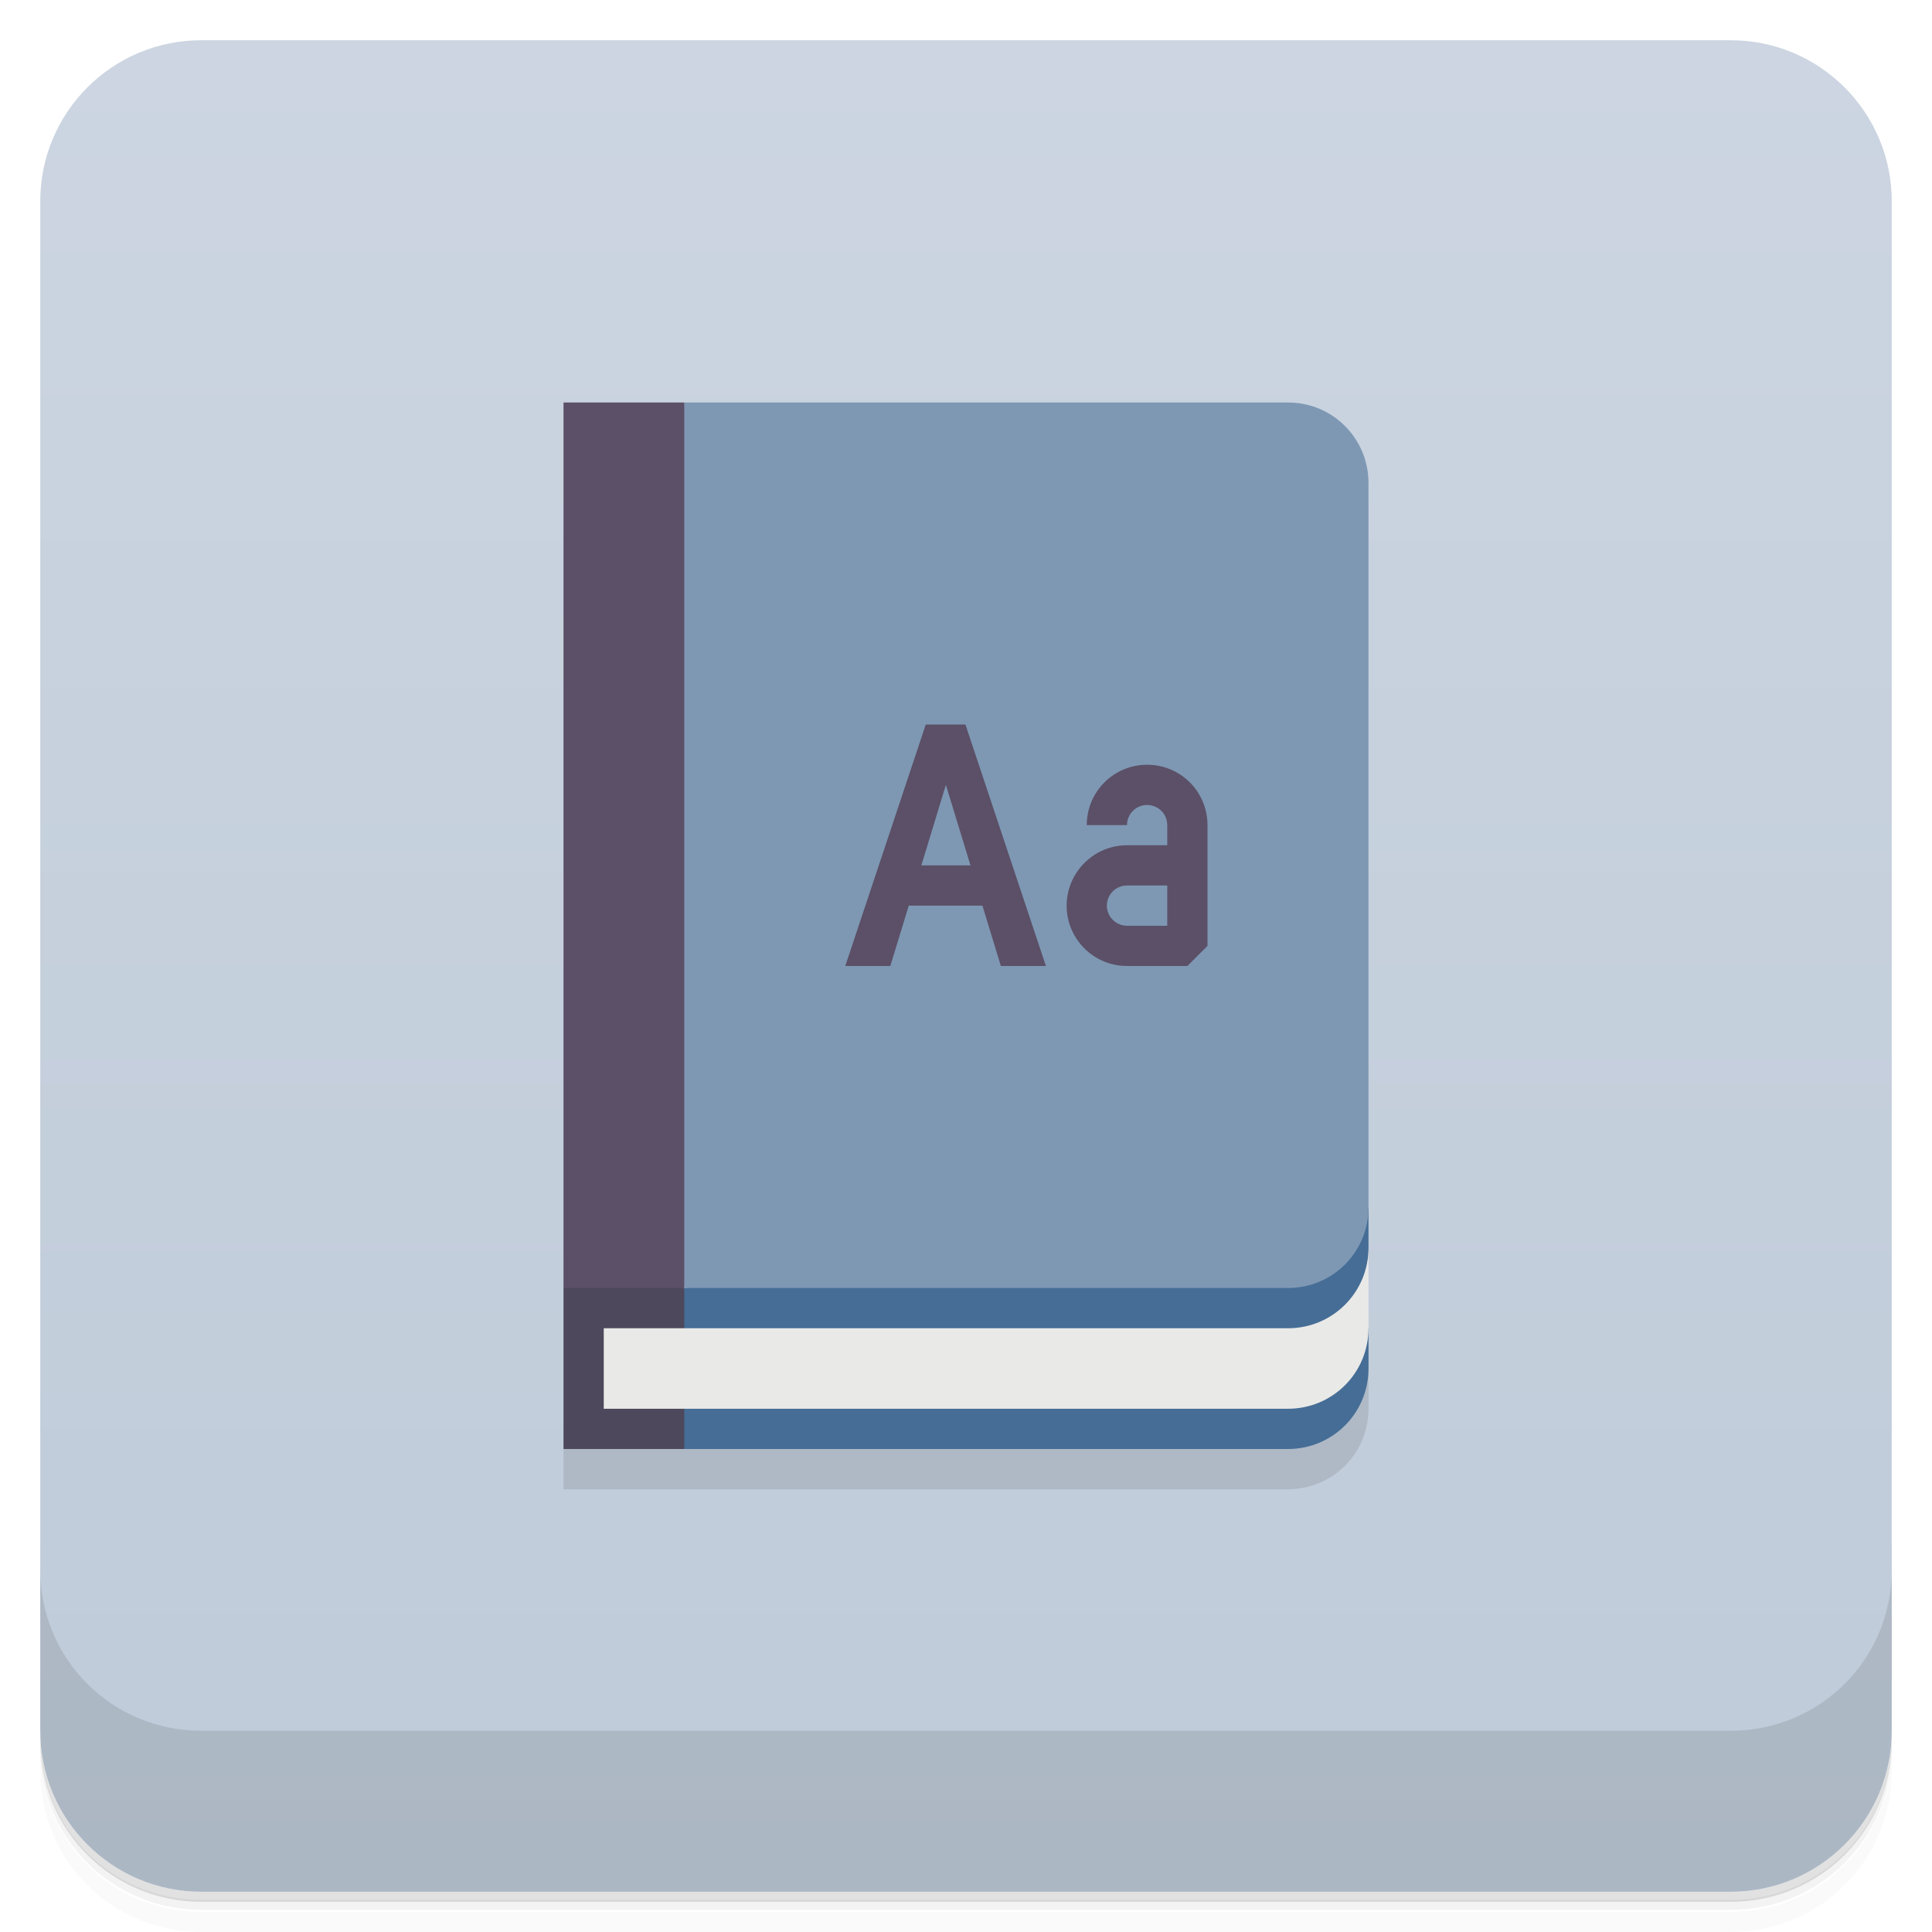
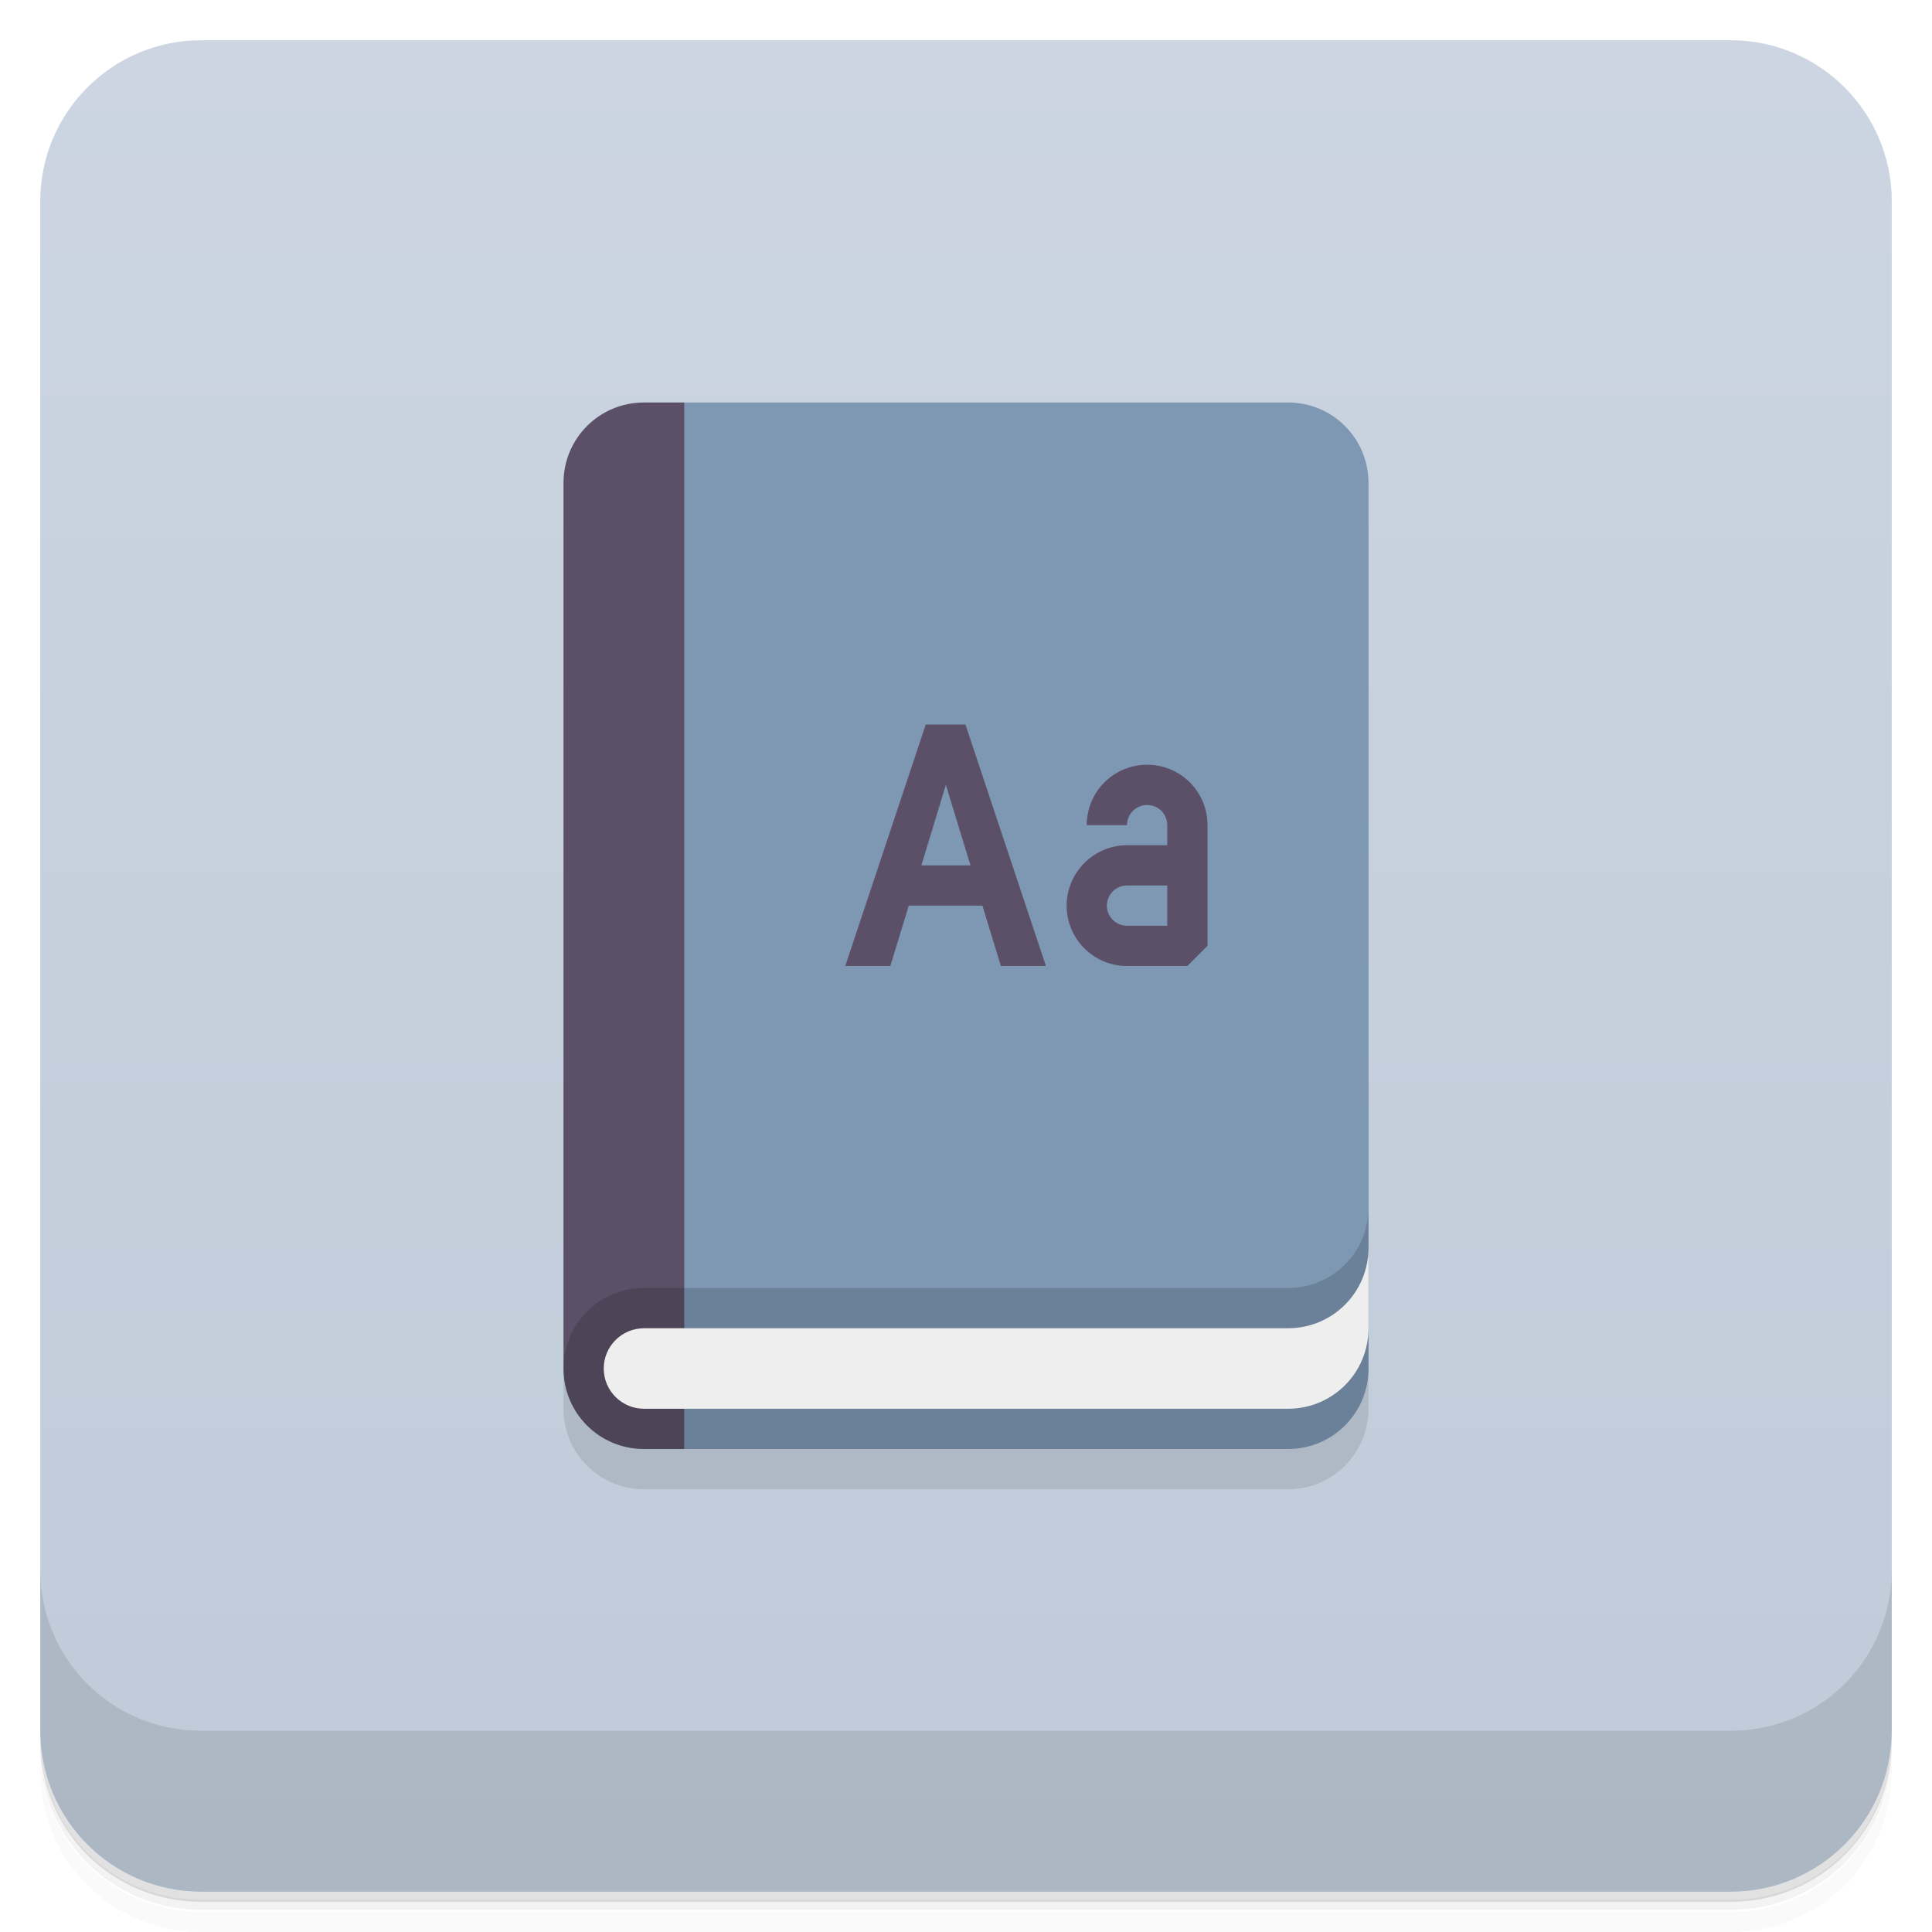
<svg xmlns="http://www.w3.org/2000/svg" version="1.1" viewBox="0 0 48 48">
  <defs>
    <linearGradient id="bg" x2="0" y1="1" y2="47" gradientUnits="userSpaceOnUse">
      <stop style="stop-color:#ccd5e1" offset="0" />
      <stop style="stop-color:#bfcbd9" offset="1" />
    </linearGradient>
  </defs>
  <path d="m1 43v0.25c0 2.22 1.78 4 4 4h38c2.22 0 4-1.78 4-4v-0.25c0 2.22-1.78 4-4 4h-38c-2.22 0-4-1.78-4-4zm0 0.5v0.5c0 2.22 1.78 4 4 4h38c2.22 0 4-1.78 4-4v-0.5c0 2.22-1.78 4-4 4h-38c-2.22 0-4-1.78-4-4z" style="opacity:.02" />
  <path d="m1 43.2v0.25c0 2.22 1.78 4 4 4h38c2.22 0 4-1.78 4-4v-0.25c0 2.22-1.78 4-4 4h-38c-2.22 0-4-1.78-4-4z" style="opacity:.05" />
  <path d="m1 43v0.25c0 2.22 1.78 4 4 4h38c2.22 0 4-1.78 4-4v-0.25c0 2.22-1.78 4-4 4h-38c-2.22 0-4-1.78-4-4z" style="opacity:.1" />
  <rect x="1" y="1" width="46" height="46" rx="4" style="fill:url(#bg)" />
+   <path d="m14 13v22c0 1.11 0.892 2 2 2h16c1.11 0 2-0.892 2-2v-22z" style="opacity:.1" />
  <path d="m1 39v4c0 2.22 1.78 4 4 4h38c2.22 0 4-1.78 4-4v-4c0 2.22-1.78 4-4 4h-38c-2.22 0-4-1.78-4-4z" style="opacity:.1" />
-   <path d="m14 36 20-3v2c0 1.11-0.892 2-2 2h-18z" style="opacity:.1" />
-   <path d="m34 30-17 2-1 2 1 2h15c1.11 0 2-0.892 2-2v-1h-1c0.64-0.863 1-1 1-2z" style="fill:#456d96" />
-   <path d="m14 32 2-1 1 1v4h-3z" style="fill:#4d485b" />
-   <path d="m34 31c0 1.11-0.892 2-2 2h-17v2h17c1.11 0 2-0.892 2-2z" style="fill:#e9e9e7" />
-   <path d="m17 10h15c1.11 0 2 0.892 2 2v18c0 1.11-0.892 2-2 2h-15l-1-11z" style="fill:#7e98b4" />
-   <path d="m14 10h3v22h-3z" style="fill:#5b5067" />
+   <path d="m32 10c1.11 0 2 0.892 2 2v19c0 1-0.2 2-1 2h1v1c0 1.11-0.892 2-2 2h-15l-2-15 2-11z" style="fill:#7e98b4" />
+   <path d="m17 10v26h-1c-1.11 0-2-0.892-2-2v-22c0-1.11 0.892-2 2-2z" style="fill:#5b5067" />
+   <path d="m34 30v4c0 1.11-0.892 2-2 2h-16c-1.11 0-2-0.892-2-2s0.892-2 2-2h16c1.11 0 2-0.892 2-2z" style="opacity:.15" />
+   <path d="m34 31v2c0 1.11-0.892 2-2 2h-16c-0.552 0-1-0.448-1-1s0.448-1 1-1h16c1.11 0 2-0.892 2-2z" style="fill:#eee" />
  <path d="m23 18-2 6h1.12l0.458-1.5h1.83l0.458 1.5h1.12l-2-6zm5.5 1c-0.831 0-1.5 0.669-1.5 1.5h1c0-0.277 0.223-0.5 0.5-0.5s0.5 0.223 0.5 0.5v0.5h-1c-0.83 0-1.5 0.681-1.5 1.5 0 0.828 0.672 1.5 1.5 1.5h1.5l0.5-0.5v-3c0-0.831-0.669-1.5-1.5-1.5zm-5 0.5 0.611 2h-1.22zm4.5 2.5h1v1h-1c-0.276 0-0.5-0.224-0.5-0.5s0.224-0.5 0.5-0.5z" style="fill:#5b5067" />
</svg>
